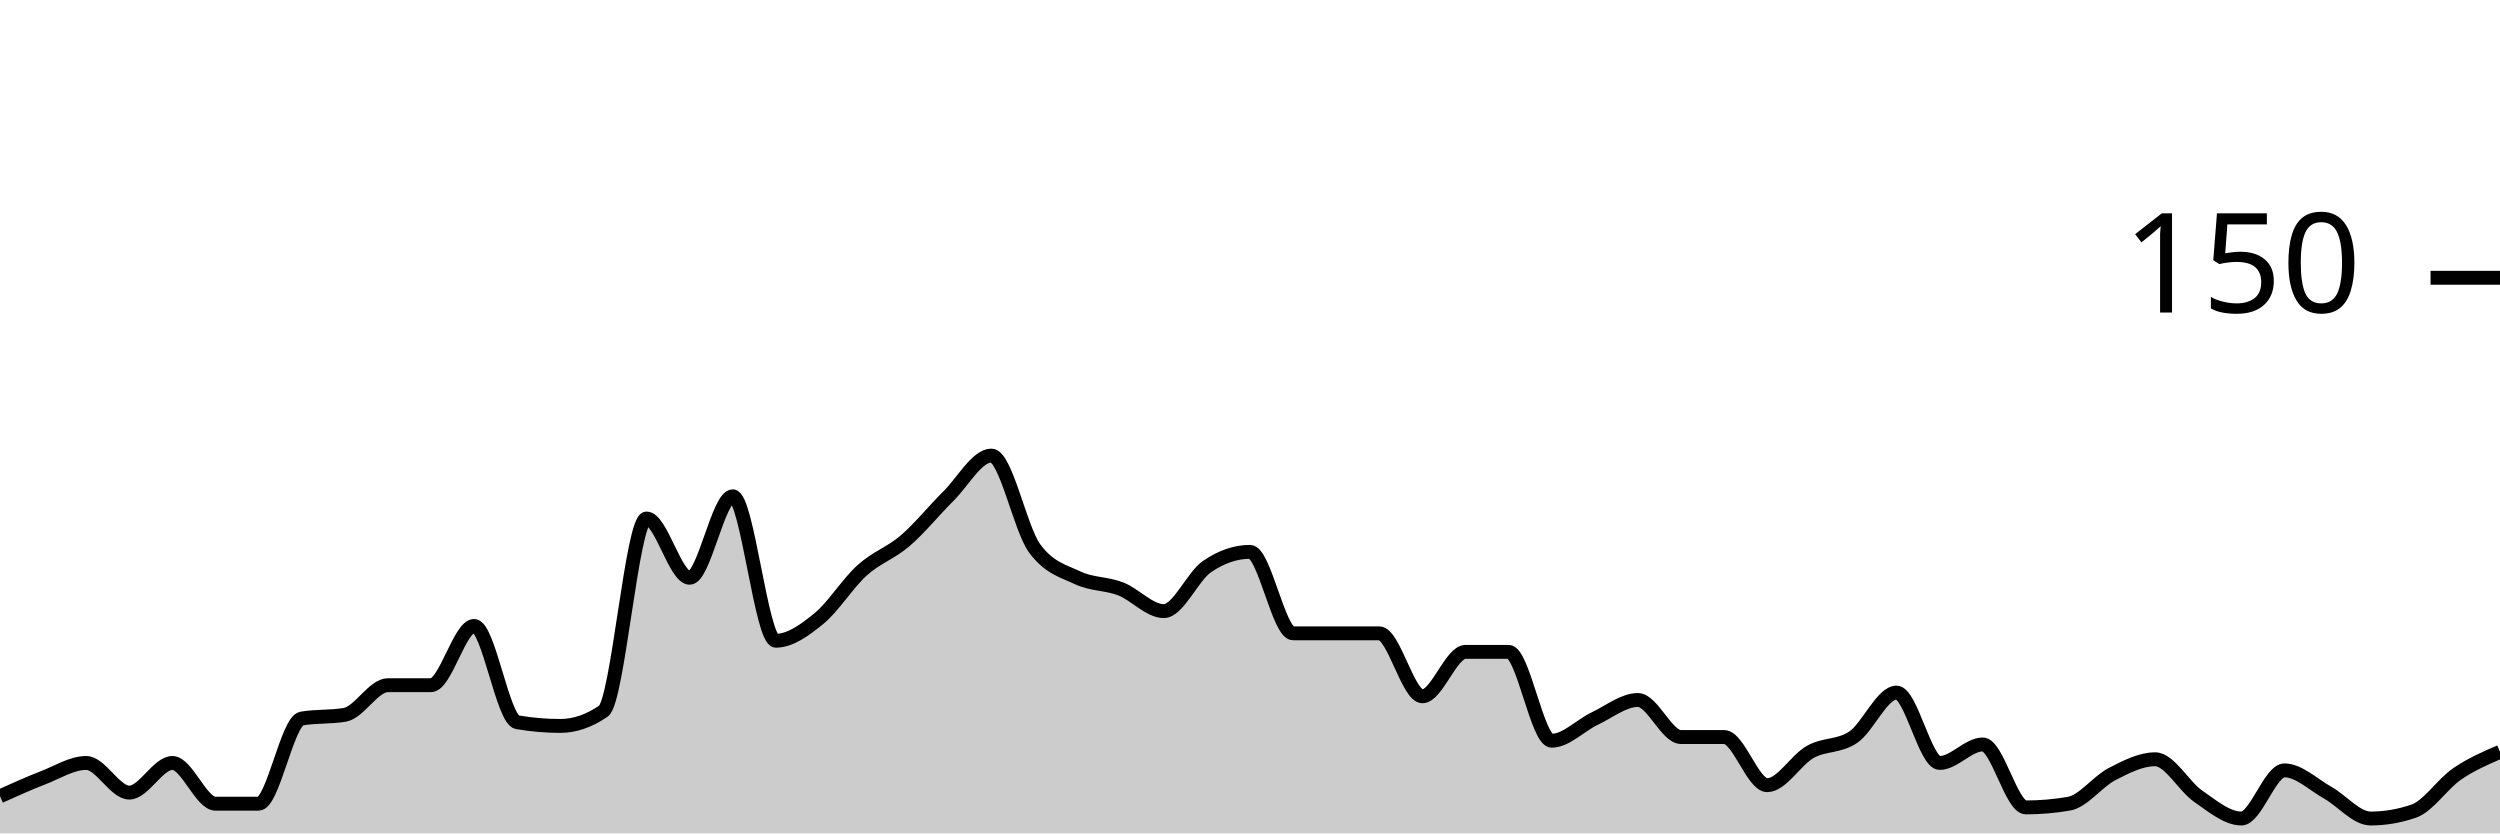
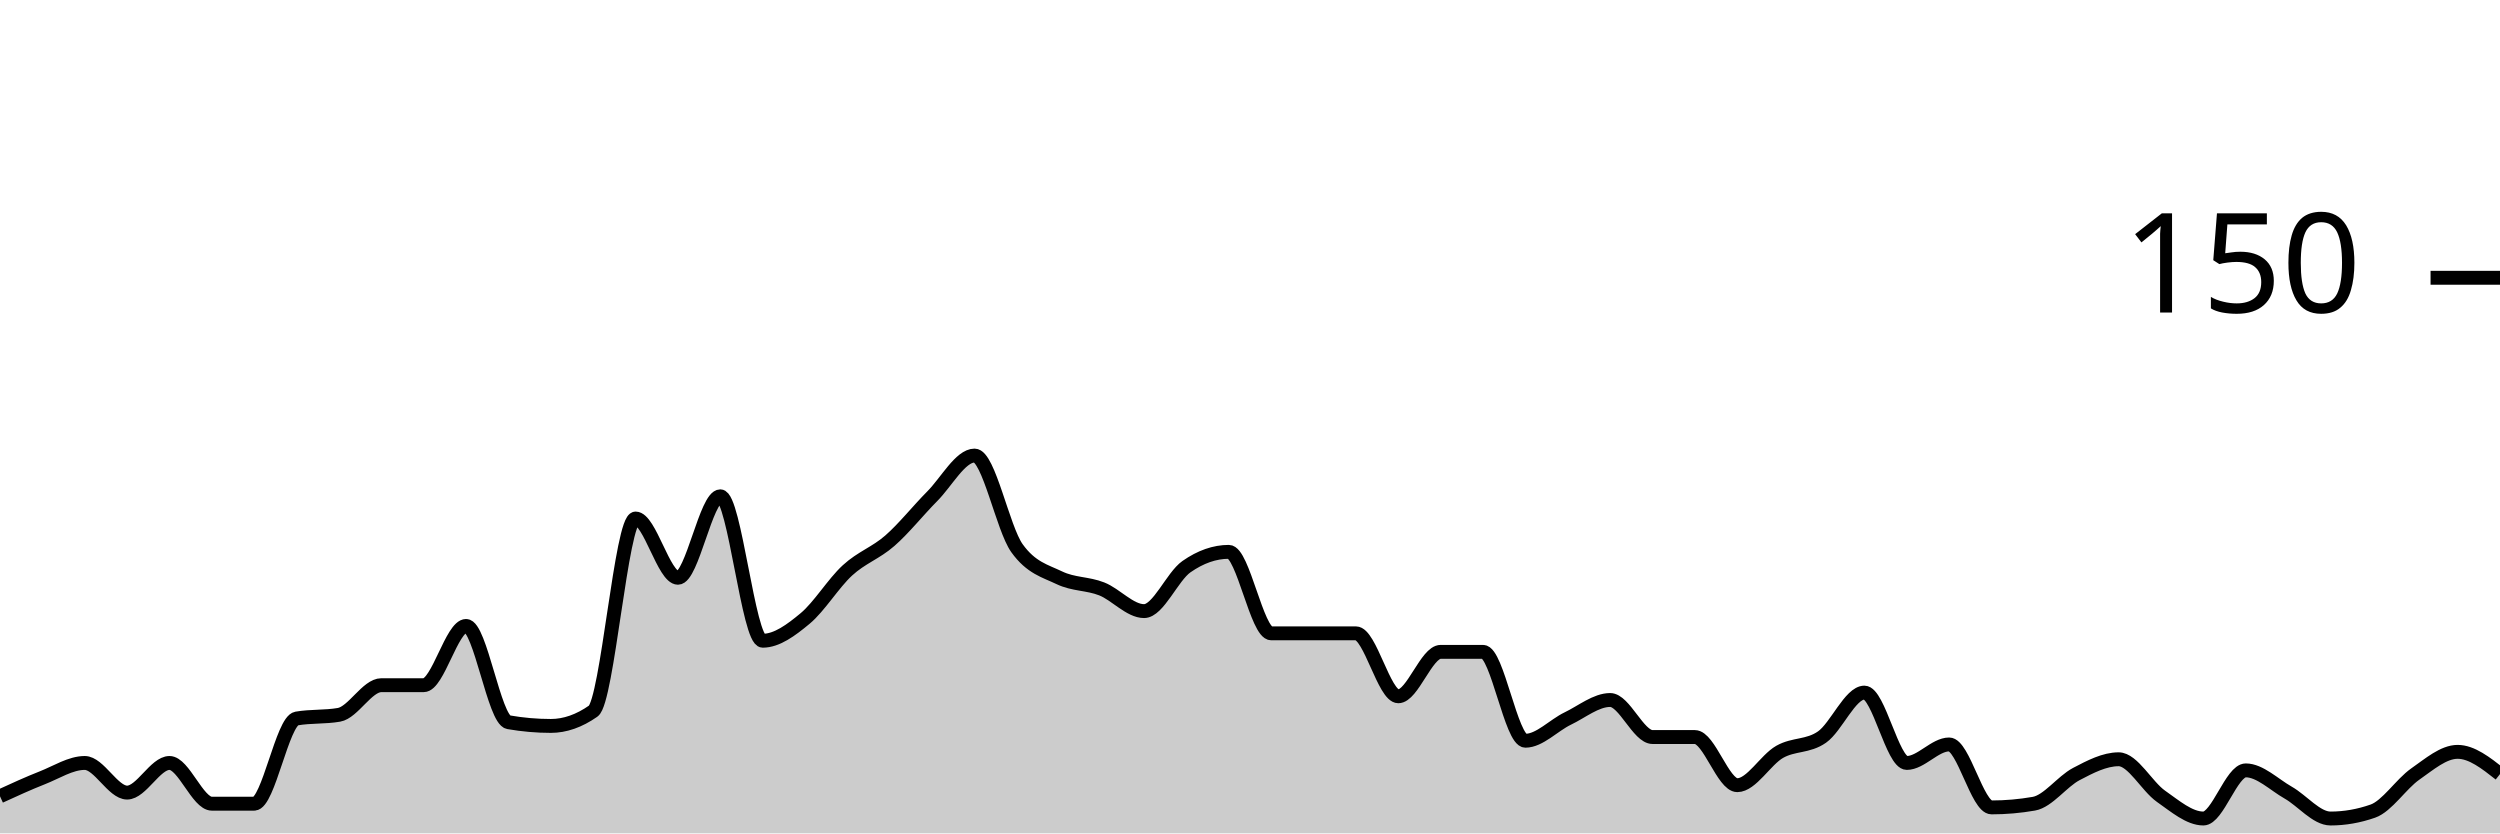
<svg xmlns="http://www.w3.org/2000/svg" viewBox="0 0 180 60">
  <g transform="translate(0,20)">
-     <path class="area" fill="rgba(0, 0, 0, 0.2)" d="M0,37.333C1.034,36.867,2.069,36.4,3.103,36C4.138,35.6,5.172,34.933,6.207,34.933C7.241,34.933,8.276,37.067,9.31,37.067C10.345,37.067,11.379,34.933,12.414,34.933C13.448,34.933,14.483,37.867,15.517,37.867C16.552,37.867,17.586,37.867,18.621,37.867C19.655,37.867,20.69,31.911,21.724,31.733C22.759,31.556,23.793,31.644,24.828,31.467C25.862,31.289,26.897,29.333,27.931,29.333C28.966,29.333,30,29.333,31.034,29.333C32.069,29.333,33.103,25.067,34.138,25.067C35.172,25.067,36.207,31.822,37.241,32C38.276,32.178,39.31,32.267,40.345,32.267C41.379,32.267,42.414,31.911,43.448,31.2C44.483,30.489,45.517,17.333,46.552,17.333C47.586,17.333,48.621,21.6,49.655,21.6C50.69,21.6,51.724,15.733,52.759,15.733C53.793,15.733,54.828,26.133,55.862,26.133C56.897,26.133,57.931,25.378,58.966,24.533C60,23.689,61.034,22,62.069,21.067C63.103,20.133,64.138,19.822,65.172,18.933C66.207,18.044,67.241,16.756,68.276,15.733C69.31,14.711,70.345,12.8,71.379,12.8C72.414,12.8,73.448,18.044,74.483,19.467C75.517,20.889,76.552,21.111,77.586,21.6C78.621,22.089,79.655,22,80.69,22.4C81.724,22.8,82.759,24,83.793,24C84.828,24,85.862,21.511,86.897,20.8C87.931,20.089,88.966,19.733,90,19.733C91.034,19.733,92.069,25.6,93.103,25.6C94.138,25.6,95.172,25.6,96.207,25.6C97.241,25.6,98.276,25.6,99.31,25.6C100.345,25.6,101.379,30.133,102.414,30.133C103.448,30.133,104.483,26.933,105.517,26.933C106.552,26.933,107.586,26.933,108.621,26.933C109.655,26.933,110.69,33.333,111.724,33.333C112.759,33.333,113.793,32.222,114.828,31.733C115.862,31.244,116.897,30.4,117.931,30.4C118.966,30.4,120,33.067,121.034,33.067C122.069,33.067,123.103,33.067,124.138,33.067C125.172,33.067,126.207,36.533,127.241,36.533C128.276,36.533,129.31,34.711,130.345,34.133C131.379,33.556,132.414,33.778,133.448,33.067C134.483,32.356,135.517,29.867,136.552,29.867C137.586,29.867,138.621,34.933,139.655,34.933C140.69,34.933,141.724,33.6,142.759,33.6C143.793,33.6,144.828,38.133,145.862,38.133C146.897,38.133,147.931,38.044,148.966,37.867C150,37.689,151.034,36.267,152.069,35.733C153.103,35.2,154.138,34.667,155.172,34.667C156.207,34.667,157.241,36.622,158.276,37.333C159.31,38.044,160.345,38.933,161.379,38.933C162.414,38.933,163.448,35.467,164.483,35.467C165.517,35.467,166.552,36.489,167.586,37.067C168.621,37.644,169.655,38.933,170.69,38.933C171.724,38.933,172.759,38.756,173.793,38.4C174.828,38.044,175.862,36.444,176.897,35.733C177.931,35.022,178.966,34.578,180,34.133L180,40C178.966,40,177.931,40,176.897,40C175.862,40,174.828,40,173.793,40C172.759,40,171.724,40,170.69,40C169.655,40,168.621,40,167.586,40C166.552,40,165.517,40,164.483,40C163.448,40,162.414,40,161.379,40C160.345,40,159.31,40,158.276,40C157.241,40,156.207,40,155.172,40C154.138,40,153.103,40,152.069,40C151.034,40,150,40,148.966,40C147.931,40,146.897,40,145.862,40C144.828,40,143.793,40,142.759,40C141.724,40,140.69,40,139.655,40C138.621,40,137.586,40,136.552,40C135.517,40,134.483,40,133.448,40C132.414,40,131.379,40,130.345,40C129.31,40,128.276,40,127.241,40C126.207,40,125.172,40,124.138,40C123.103,40,122.069,40,121.034,40C120,40,118.966,40,117.931,40C116.897,40,115.862,40,114.828,40C113.793,40,112.759,40,111.724,40C110.69,40,109.655,40,108.621,40C107.586,40,106.552,40,105.517,40C104.483,40,103.448,40,102.414,40C101.379,40,100.345,40,99.31,40C98.276,40,97.241,40,96.207,40C95.172,40,94.138,40,93.103,40C92.069,40,91.034,40,90,40C88.966,40,87.931,40,86.897,40C85.862,40,84.828,40,83.793,40C82.759,40,81.724,40,80.69,40C79.655,40,78.621,40,77.586,40C76.552,40,75.517,40,74.483,40C73.448,40,72.414,40,71.379,40C70.345,40,69.31,40,68.276,40C67.241,40,66.207,40,65.172,40C64.138,40,63.103,40,62.069,40C61.034,40,60,40,58.966,40C57.931,40,56.897,40,55.862,40C54.828,40,53.793,40,52.759,40C51.724,40,50.69,40,49.655,40C48.621,40,47.586,40,46.552,40C45.517,40,44.483,40,43.448,40C42.414,40,41.379,40,40.345,40C39.31,40,38.276,40,37.241,40C36.207,40,35.172,40,34.138,40C33.103,40,32.069,40,31.034,40C30,40,28.966,40,27.931,40C26.897,40,25.862,40,24.828,40C23.793,40,22.759,40,21.724,40C20.69,40,19.655,40,18.621,40C17.586,40,16.552,40,15.517,40C14.483,40,13.448,40,12.414,40C11.379,40,10.345,40,9.31,40C8.276,40,7.241,40,6.207,40C5.172,40,4.138,40,3.103,40C2.069,40,1.034,40,0,40Z" />
-     <path class="line" stroke="black" fill="none" d="M0,37.333C1.034,36.867,2.069,36.4,3.103,36C4.138,35.6,5.172,34.933,6.207,34.933C7.241,34.933,8.276,37.067,9.31,37.067C10.345,37.067,11.379,34.933,12.414,34.933C13.448,34.933,14.483,37.867,15.517,37.867C16.552,37.867,17.586,37.867,18.621,37.867C19.655,37.867,20.69,31.911,21.724,31.733C22.759,31.556,23.793,31.644,24.828,31.467C25.862,31.289,26.897,29.333,27.931,29.333C28.966,29.333,30,29.333,31.034,29.333C32.069,29.333,33.103,25.067,34.138,25.067C35.172,25.067,36.207,31.822,37.241,32C38.276,32.178,39.31,32.267,40.345,32.267C41.379,32.267,42.414,31.911,43.448,31.2C44.483,30.489,45.517,17.333,46.552,17.333C47.586,17.333,48.621,21.6,49.655,21.6C50.69,21.6,51.724,15.733,52.759,15.733C53.793,15.733,54.828,26.133,55.862,26.133C56.897,26.133,57.931,25.378,58.966,24.533C60,23.689,61.034,22,62.069,21.067C63.103,20.133,64.138,19.822,65.172,18.933C66.207,18.044,67.241,16.756,68.276,15.733C69.31,14.711,70.345,12.8,71.379,12.8C72.414,12.8,73.448,18.044,74.483,19.467C75.517,20.889,76.552,21.111,77.586,21.6C78.621,22.089,79.655,22,80.69,22.4C81.724,22.8,82.759,24,83.793,24C84.828,24,85.862,21.511,86.897,20.8C87.931,20.089,88.966,19.733,90,19.733C91.034,19.733,92.069,25.6,93.103,25.6C94.138,25.6,95.172,25.6,96.207,25.6C97.241,25.6,98.276,25.6,99.31,25.6C100.345,25.6,101.379,30.133,102.414,30.133C103.448,30.133,104.483,26.933,105.517,26.933C106.552,26.933,107.586,26.933,108.621,26.933C109.655,26.933,110.69,33.333,111.724,33.333C112.759,33.333,113.793,32.222,114.828,31.733C115.862,31.244,116.897,30.4,117.931,30.4C118.966,30.4,120,33.067,121.034,33.067C122.069,33.067,123.103,33.067,124.138,33.067C125.172,33.067,126.207,36.533,127.241,36.533C128.276,36.533,129.31,34.711,130.345,34.133C131.379,33.556,132.414,33.778,133.448,33.067C134.483,32.356,135.517,29.867,136.552,29.867C137.586,29.867,138.621,34.933,139.655,34.933C140.69,34.933,141.724,33.6,142.759,33.6C143.793,33.6,144.828,38.133,145.862,38.133C146.897,38.133,147.931,38.044,148.966,37.867C150,37.689,151.034,36.267,152.069,35.733C153.103,35.2,154.138,34.667,155.172,34.667C156.207,34.667,157.241,36.622,158.276,37.333C159.31,38.044,160.345,38.933,161.379,38.933C162.414,38.933,163.448,35.467,164.483,35.467C165.517,35.467,166.552,36.489,167.586,37.067C168.621,37.644,169.655,38.933,170.69,38.933C171.724,38.933,172.759,38.756,173.793,38.4C174.828,38.044,175.862,36.444,176.897,35.733C177.931,35.022,178.966,34.578,180,34.133" />
+     <path class="area" fill="rgba(0, 0, 0, 0.2)" d="M0,37.333C1.017,36.867,2.034,36.4,3.051,36C4.068,35.6,5.085,34.933,6.102,34.933C7.119,34.933,8.136,37.067,9.153,37.067C10.169,37.067,11.186,34.933,12.203,34.933C13.22,34.933,14.237,37.867,15.254,37.867C16.271,37.867,17.288,37.867,18.305,37.867C19.322,37.867,20.339,31.911,21.356,31.733C22.373,31.556,23.39,31.644,24.407,31.467C25.424,31.289,26.441,29.333,27.458,29.333C28.475,29.333,29.492,29.333,30.508,29.333C31.525,29.333,32.542,25.067,33.559,25.067C34.576,25.067,35.593,31.822,36.61,32C37.627,32.178,38.644,32.267,39.661,32.267C40.678,32.267,41.695,31.911,42.712,31.2C43.729,30.489,44.746,17.333,45.763,17.333C46.78,17.333,47.797,21.6,48.814,21.6C49.831,21.6,50.847,15.733,51.864,15.733C52.881,15.733,53.898,26.133,54.915,26.133C55.932,26.133,56.949,25.378,57.966,24.533C58.983,23.689,60,22,61.017,21.067C62.034,20.133,63.051,19.822,64.068,18.933C65.085,18.044,66.102,16.756,67.119,15.733C68.136,14.711,69.153,12.8,70.169,12.8C71.186,12.8,72.203,18.044,73.22,19.467C74.237,20.889,75.254,21.111,76.271,21.6C77.288,22.089,78.305,22,79.322,22.4C80.339,22.8,81.356,24,82.373,24C83.39,24,84.407,21.511,85.424,20.8C86.441,20.089,87.458,19.733,88.475,19.733C89.492,19.733,90.508,25.6,91.525,25.6C92.542,25.6,93.559,25.6,94.576,25.6C95.593,25.6,96.61,25.6,97.627,25.6C98.644,25.6,99.661,30.133,100.678,30.133C101.695,30.133,102.712,26.933,103.729,26.933C104.746,26.933,105.763,26.933,106.78,26.933C107.797,26.933,108.814,33.333,109.831,33.333C110.847,33.333,111.864,32.222,112.881,31.733C113.898,31.244,114.915,30.4,115.932,30.4C116.949,30.4,117.966,33.067,118.983,33.067C120,33.067,121.017,33.067,122.034,33.067C123.051,33.067,124.068,36.533,125.085,36.533C126.102,36.533,127.119,34.711,128.136,34.133C129.153,33.556,130.169,33.778,131.186,33.067C132.203,32.356,133.22,29.867,134.237,29.867C135.254,29.867,136.271,34.933,137.288,34.933C138.305,34.933,139.322,33.6,140.339,33.6C141.356,33.6,142.373,38.133,143.39,38.133C144.407,38.133,145.424,38.044,146.441,37.867C147.458,37.689,148.475,36.267,149.492,35.733C150.508,35.2,151.525,34.667,152.542,34.667C153.559,34.667,154.576,36.622,155.593,37.333C156.61,38.044,157.627,38.933,158.644,38.933C159.661,38.933,160.678,35.467,161.695,35.467C162.712,35.467,163.729,36.489,164.746,37.067C165.763,37.644,166.78,38.933,167.797,38.933C168.814,38.933,169.831,38.756,170.847,38.4C171.864,38.044,172.881,36.444,173.898,35.733C174.915,35.022,175.932,34.133,176.949,34.133C177.966,34.133,178.983,34.933,180,35.733L180,40C178.983,40,177.966,40,176.949,40C175.932,40,174.915,40,173.898,40C172.881,40,171.864,40,170.847,40C169.831,40,168.814,40,167.797,40C166.78,40,165.763,40,164.746,40C163.729,40,162.712,40,161.695,40C160.678,40,159.661,40,158.644,40C157.627,40,156.61,40,155.593,40C154.576,40,153.559,40,152.542,40C151.525,40,150.508,40,149.492,40C148.475,40,147.458,40,146.441,40C145.424,40,144.407,40,143.39,40C142.373,40,141.356,40,140.339,40C139.322,40,138.305,40,137.288,40C136.271,40,135.254,40,134.237,40C133.22,40,132.203,40,131.186,40C130.169,40,129.153,40,128.136,40C127.119,40,126.102,40,125.085,40C124.068,40,123.051,40,122.034,40C121.017,40,120,40,118.983,40C117.966,40,116.949,40,115.932,40C114.915,40,113.898,40,112.881,40C111.864,40,110.847,40,109.831,40C108.814,40,107.797,40,106.78,40C105.763,40,104.746,40,103.729,40C102.712,40,101.695,40,100.678,40C99.661,40,98.644,40,97.627,40C96.61,40,95.593,40,94.576,40C93.559,40,92.542,40,91.525,40C90.508,40,89.492,40,88.475,40C87.458,40,86.441,40,85.424,40C84.407,40,83.39,40,82.373,40C81.356,40,80.339,40,79.322,40C78.305,40,77.288,40,76.271,40C75.254,40,74.237,40,73.22,40C72.203,40,71.186,40,70.169,40C69.153,40,68.136,40,67.119,40C66.102,40,65.085,40,64.068,40C63.051,40,62.034,40,61.017,40C60,40,58.983,40,57.966,40C56.949,40,55.932,40,54.915,40C53.898,40,52.881,40,51.864,40C50.847,40,49.831,40,48.814,40C47.797,40,46.78,40,45.763,40C44.746,40,43.729,40,42.712,40C41.695,40,40.678,40,39.661,40C38.644,40,37.627,40,36.61,40C35.593,40,34.576,40,33.559,40C32.542,40,31.525,40,30.508,40C29.492,40,28.475,40,27.458,40C26.441,40,25.424,40,24.407,40C23.39,40,22.373,40,21.356,40C20.339,40,19.322,40,18.305,40C17.288,40,16.271,40,15.254,40C14.237,40,13.22,40,12.203,40C11.186,40,10.169,40,9.153,40C8.136,40,7.119,40,6.102,40C5.085,40,4.068,40,3.051,40C2.034,40,1.017,40,0,40Z" />
+     <path class="line" stroke="black" fill="none" d="M0,37.333C1.017,36.867,2.034,36.4,3.051,36C4.068,35.6,5.085,34.933,6.102,34.933C7.119,34.933,8.136,37.067,9.153,37.067C10.169,37.067,11.186,34.933,12.203,34.933C13.22,34.933,14.237,37.867,15.254,37.867C16.271,37.867,17.288,37.867,18.305,37.867C19.322,37.867,20.339,31.911,21.356,31.733C22.373,31.556,23.39,31.644,24.407,31.467C25.424,31.289,26.441,29.333,27.458,29.333C28.475,29.333,29.492,29.333,30.508,29.333C31.525,29.333,32.542,25.067,33.559,25.067C34.576,25.067,35.593,31.822,36.61,32C37.627,32.178,38.644,32.267,39.661,32.267C40.678,32.267,41.695,31.911,42.712,31.2C43.729,30.489,44.746,17.333,45.763,17.333C46.78,17.333,47.797,21.6,48.814,21.6C49.831,21.6,50.847,15.733,51.864,15.733C52.881,15.733,53.898,26.133,54.915,26.133C55.932,26.133,56.949,25.378,57.966,24.533C58.983,23.689,60,22,61.017,21.067C62.034,20.133,63.051,19.822,64.068,18.933C65.085,18.044,66.102,16.756,67.119,15.733C68.136,14.711,69.153,12.8,70.169,12.8C71.186,12.8,72.203,18.044,73.22,19.467C74.237,20.889,75.254,21.111,76.271,21.6C77.288,22.089,78.305,22,79.322,22.4C80.339,22.8,81.356,24,82.373,24C83.39,24,84.407,21.511,85.424,20.8C86.441,20.089,87.458,19.733,88.475,19.733C89.492,19.733,90.508,25.6,91.525,25.6C92.542,25.6,93.559,25.6,94.576,25.6C95.593,25.6,96.61,25.6,97.627,25.6C98.644,25.6,99.661,30.133,100.678,30.133C101.695,30.133,102.712,26.933,103.729,26.933C104.746,26.933,105.763,26.933,106.78,26.933C107.797,26.933,108.814,33.333,109.831,33.333C110.847,33.333,111.864,32.222,112.881,31.733C113.898,31.244,114.915,30.4,115.932,30.4C116.949,30.4,117.966,33.067,118.983,33.067C120,33.067,121.017,33.067,122.034,33.067C123.051,33.067,124.068,36.533,125.085,36.533C126.102,36.533,127.119,34.711,128.136,34.133C129.153,33.556,130.169,33.778,131.186,33.067C132.203,32.356,133.22,29.867,134.237,29.867C135.254,29.867,136.271,34.933,137.288,34.933C138.305,34.933,139.322,33.6,140.339,33.6C141.356,33.6,142.373,38.133,143.39,38.133C144.407,38.133,145.424,38.044,146.441,37.867C147.458,37.689,148.475,36.267,149.492,35.733C150.508,35.2,151.525,34.667,152.542,34.667C153.559,34.667,154.576,36.622,155.593,37.333C156.61,38.044,157.627,38.933,158.644,38.933C159.661,38.933,160.678,35.467,161.695,35.467C162.712,35.467,163.729,36.489,164.746,37.067C165.763,37.644,166.78,38.933,167.797,38.933C168.814,38.933,169.831,38.756,170.847,38.4C171.864,38.044,172.881,36.444,173.898,35.733C174.915,35.022,175.932,34.133,176.949,34.133C177.966,34.133,178.983,34.933,180,35.733" />
    <path class="axis-ceiling" stroke-width="1" stroke="black" fill="none" d="M175,0L180,0" />
    <text class="axis-ceiling-label" font-family="sans-serif" text-anchor="end" font-size="10px" x="170" y="2.5">150</text>
  </g>
</svg>
